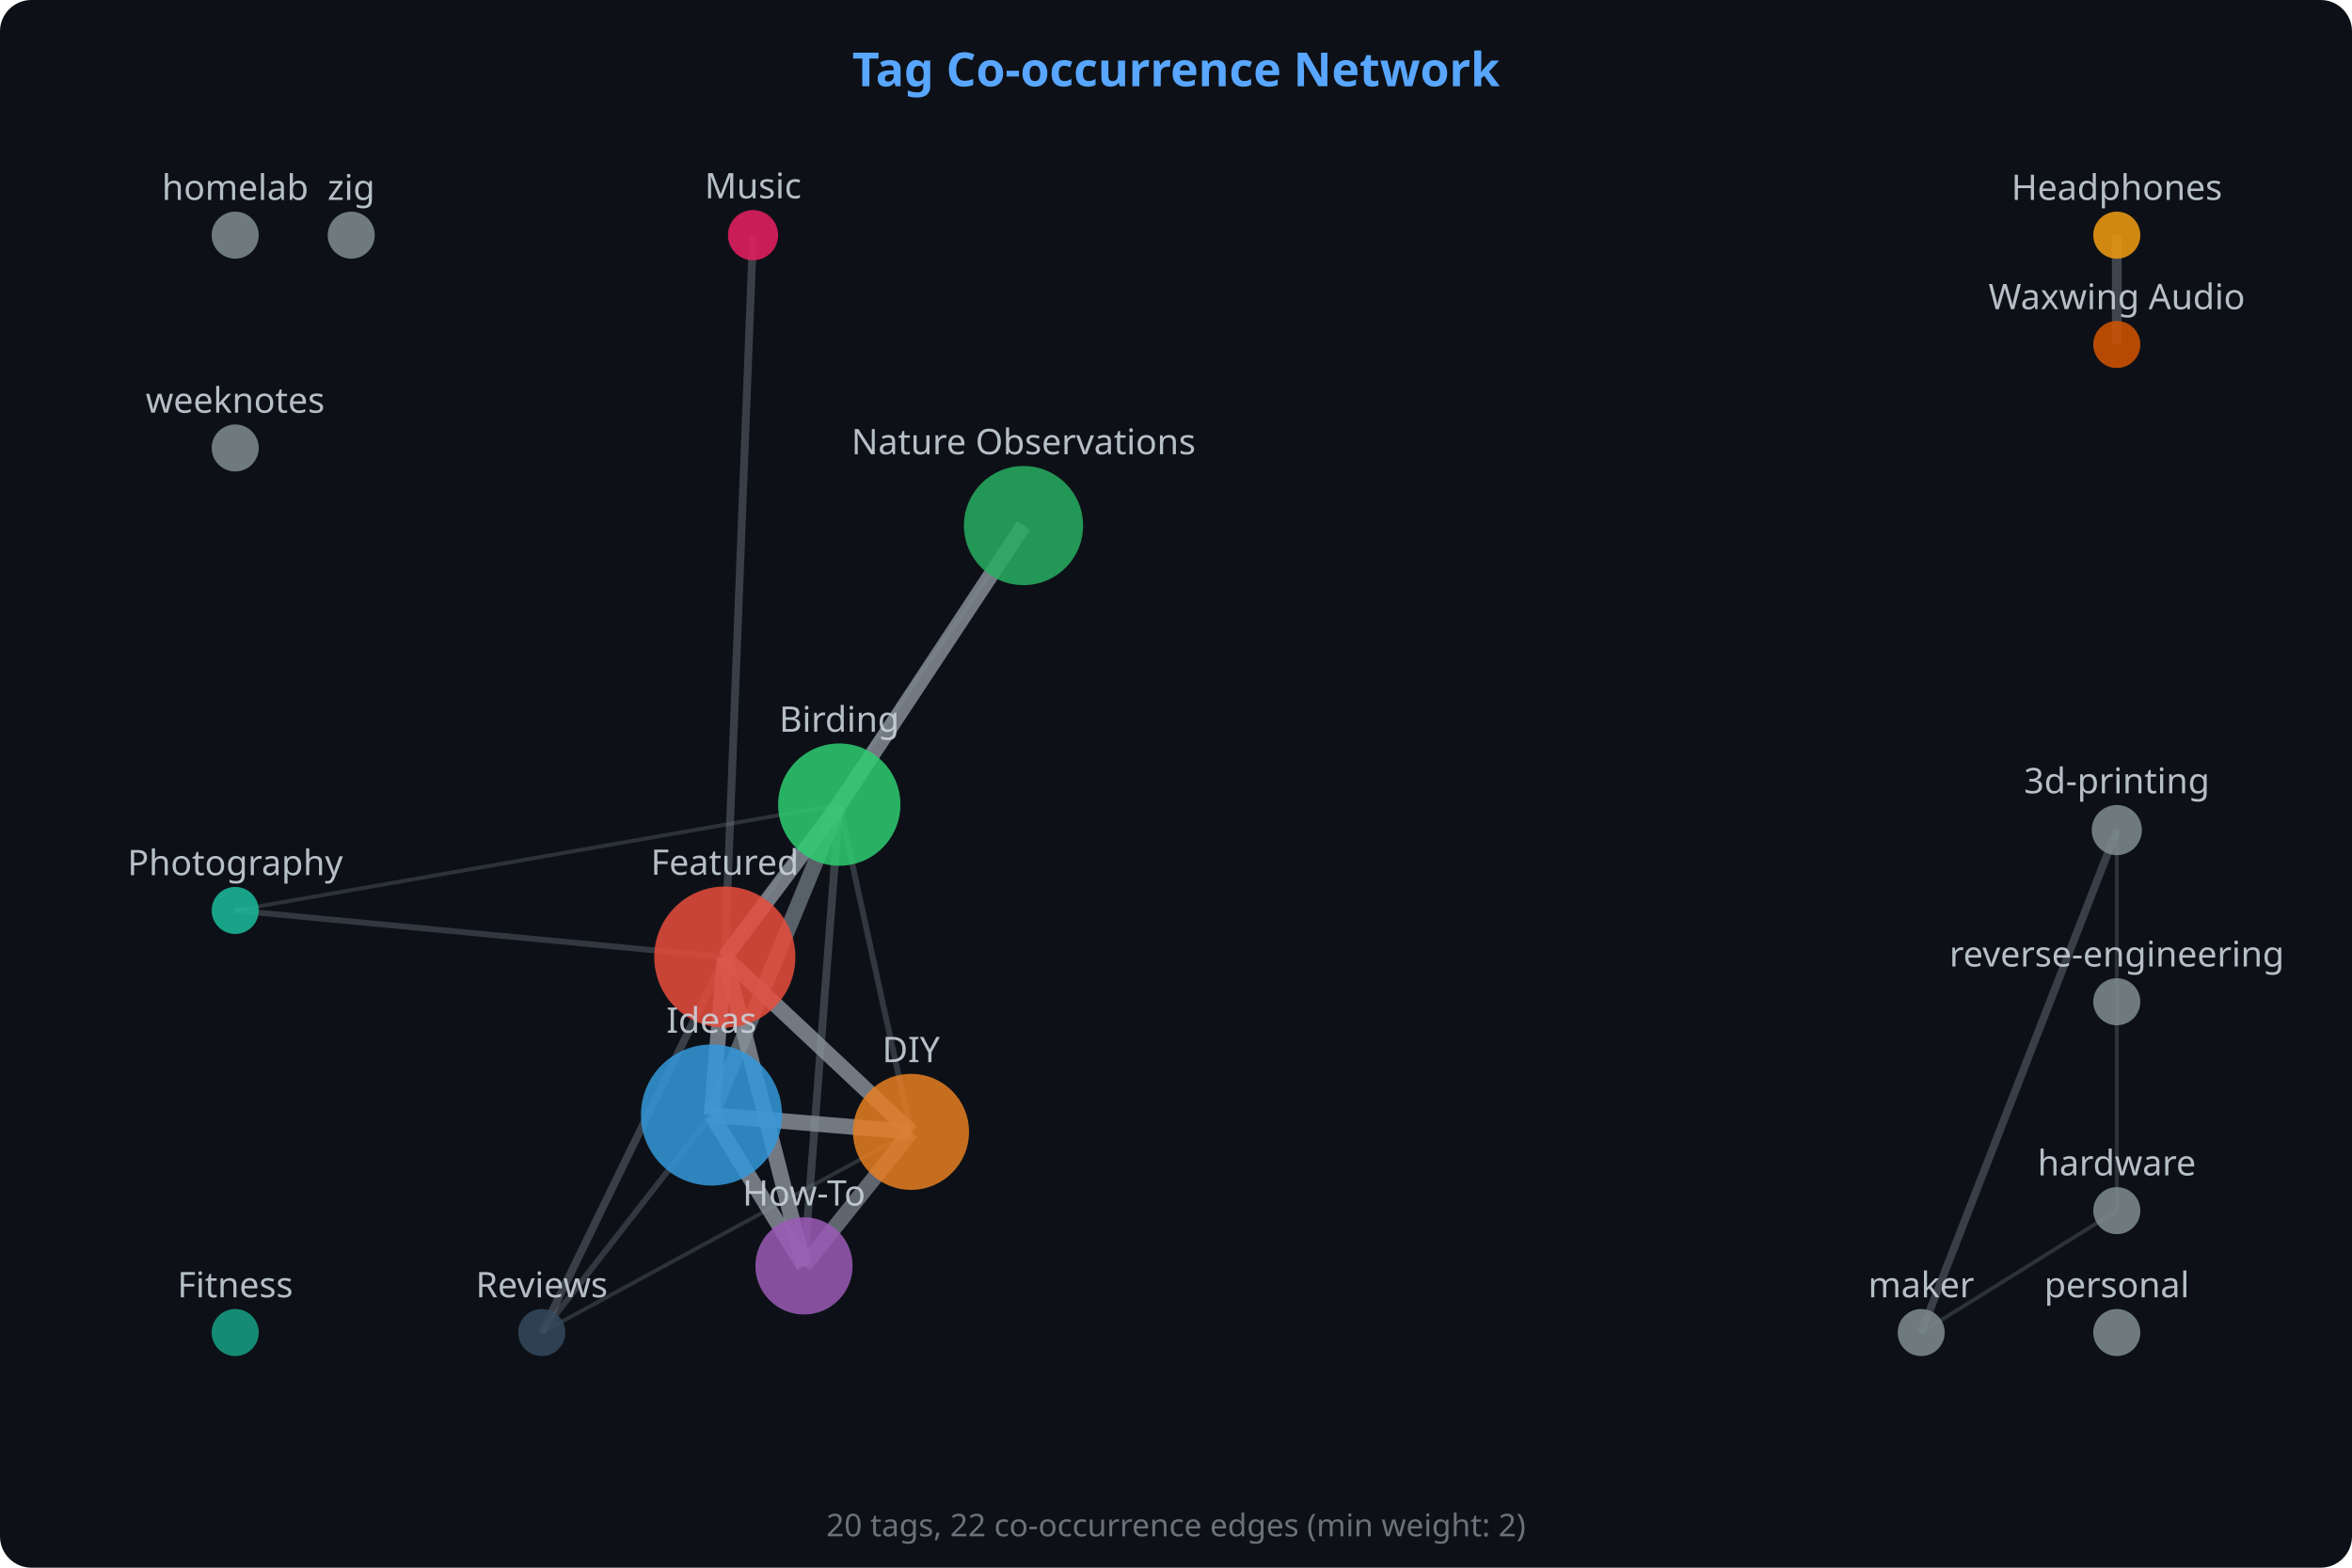
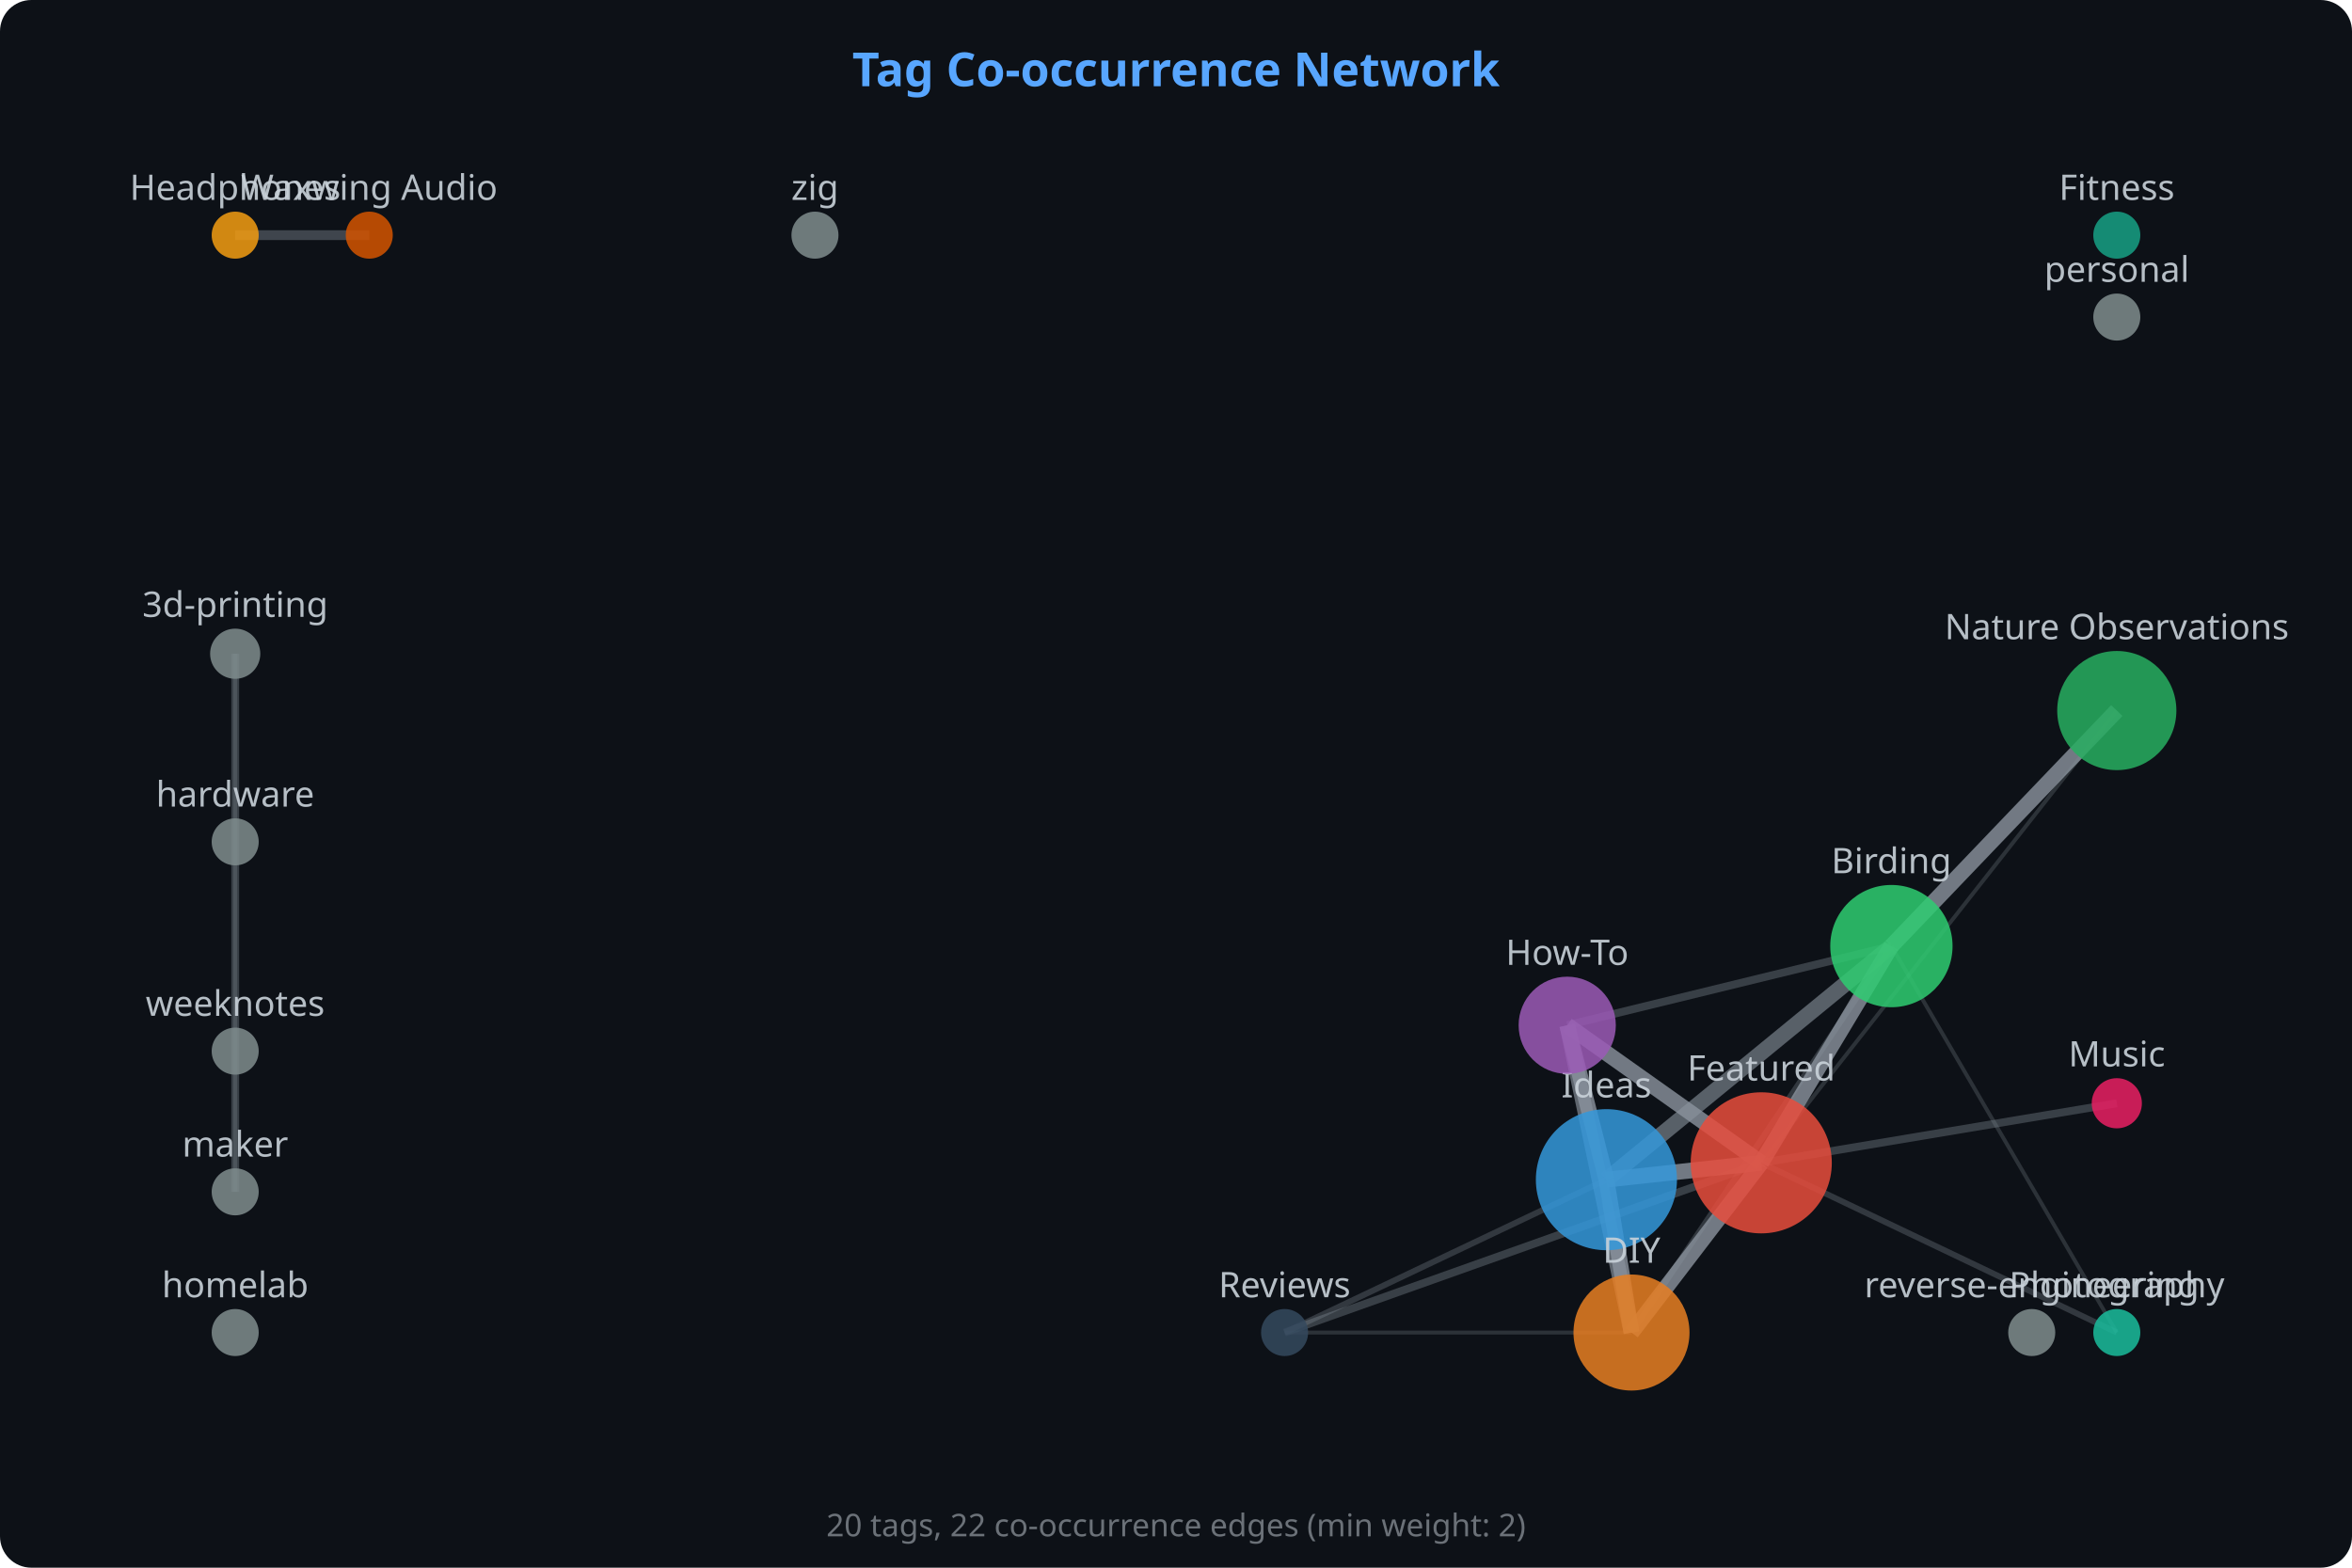
<svg xmlns="http://www.w3.org/2000/svg" viewBox="0 0 600 400" width="600" height="400">
  <rect width="600" height="400" fill="#0d1117" rx="8" />
  <text x="300" y="22" text-anchor="middle" font-family="sans-serif" font-size="12" font-weight="600" fill="#58a6ff">Tag Co-occurrence Network</text>
-   <line x1="184.9" y1="244.2" x2="181.5" y2="284.5" stroke="#8b949e" stroke-opacity="0.8" stroke-width="4" />
-   <line x1="232.4" y1="288.8" x2="184.9" y2="244.2" stroke="#8b949e" stroke-opacity="0.8" stroke-width="4" />
-   <line x1="205.1" y1="323.0" x2="181.5" y2="284.5" stroke="#8b949e" stroke-opacity="0.8" stroke-width="4" />
-   <line x1="232.4" y1="288.8" x2="181.5" y2="284.5" stroke="#8b949e" stroke-opacity="0.8" stroke-width="4" />
-   <line x1="184.9" y1="244.2" x2="205.1" y2="323.0" stroke="#8b949e" stroke-opacity="0.8" stroke-width="4" />
-   <line x1="214.1" y1="205.3" x2="184.9" y2="244.2" stroke="#8b949e" stroke-opacity="0.8" stroke-width="4" />
-   <line x1="214.1" y1="205.3" x2="261.1" y2="134.1" stroke="#8b949e" stroke-opacity="0.8" stroke-width="4" />
-   <line x1="232.4" y1="288.8" x2="205.1" y2="323.0" stroke="#8b949e" stroke-opacity="0.65" stroke-width="4" />
-   <line x1="214.1" y1="205.3" x2="181.5" y2="284.5" stroke="#8b949e" stroke-opacity="0.6" stroke-width="4" />
-   <line x1="540.0" y1="60.0" x2="540.0" y2="87.9" stroke="#8b949e" stroke-opacity="0.4" stroke-width="2.5" />
-   <line x1="214.1" y1="205.3" x2="205.1" y2="323.0" stroke="#8b949e" stroke-opacity="0.35" stroke-width="2" />
-   <line x1="184.9" y1="244.2" x2="192.1" y2="60.0" stroke="#8b949e" stroke-opacity="0.35" stroke-width="2" />
-   <line x1="184.9" y1="244.2" x2="138.2" y2="340.0" stroke="#8b949e" stroke-opacity="0.35" stroke-width="2" />
-   <line x1="540.0" y1="211.8" x2="490.1" y2="340.0" stroke="#8b949e" stroke-opacity="0.35" stroke-width="2" />
-   <line x1="184.9" y1="244.2" x2="60.0" y2="232.3" stroke="#8b949e" stroke-opacity="0.3" stroke-width="1.5" />
-   <line x1="181.5" y1="284.5" x2="138.2" y2="340.0" stroke="#8b949e" stroke-opacity="0.3" stroke-width="1.5" />
-   <line x1="214.1" y1="205.3" x2="232.4" y2="288.8" stroke="#8b949e" stroke-opacity="0.3" stroke-width="1.5" />
-   <line x1="184.9" y1="244.2" x2="261.1" y2="134.1" stroke="#8b949e" stroke-opacity="0.25" stroke-width="1" />
-   <line x1="232.4" y1="288.8" x2="138.2" y2="340.0" stroke="#8b949e" stroke-opacity="0.25" stroke-width="1" />
-   <line x1="214.1" y1="205.3" x2="60.0" y2="232.3" stroke="#8b949e" stroke-opacity="0.25" stroke-width="1" />
-   <line x1="540.0" y1="308.9" x2="490.1" y2="340.0" stroke="#8b949e" stroke-opacity="0.25" stroke-width="1" />
-   <line x1="540.0" y1="211.8" x2="540.0" y2="308.9" stroke="#8b949e" stroke-opacity="0.25" stroke-width="1" />
-   <circle cx="184.9" cy="244.2" r="18" fill="#e74c3c" opacity="0.85" />
-   <text x="184.9" y="223.2" text-anchor="middle" font-family="sans-serif" font-size="9" fill="#c9d1d9" opacity="0.9">Featured</text>
-   <circle cx="181.5" cy="284.5" r="18" fill="#3498db" opacity="0.85" />
-   <text x="181.5" y="263.5" text-anchor="middle" font-family="sans-serif" font-size="9" fill="#c9d1d9" opacity="0.9">Ideas</text>
-   <circle cx="214.1" cy="205.3" r="15.6" fill="#2ecc71" opacity="0.85" />
-   <text x="214.1" y="186.7" text-anchor="middle" font-family="sans-serif" font-size="9" fill="#c9d1d9" opacity="0.9">Birding</text>
-   <circle cx="261.1" cy="134.1" r="15.2" fill="#27ae60" opacity="0.85" />
-   <text x="261.1" y="115.9" text-anchor="middle" font-family="sans-serif" font-size="9" fill="#c9d1d9" opacity="0.9">Nature Observations</text>
-   <circle cx="232.4" cy="288.8" r="14.8" fill="#e67e22" opacity="0.85" />
-   <text x="232.4" y="271.0" text-anchor="middle" font-family="sans-serif" font-size="9" fill="#c9d1d9" opacity="0.9">DIY</text>
-   <circle cx="205.1" cy="323.0" r="12.4" fill="#9b59b6" opacity="0.85" />
-   <text x="205.1" y="307.6" text-anchor="middle" font-family="sans-serif" font-size="9" fill="#c9d1d9" opacity="0.9">How-To</text>
-   <circle cx="192.1" cy="60.0" r="6.4" fill="#e91e63" opacity="0.85" />
-   <text x="192.1" y="50.6" text-anchor="middle" font-family="sans-serif" font-size="9" fill="#c9d1d9" opacity="0.9">Music</text>
-   <circle cx="540.0" cy="211.8" r="6.4" fill="#7f8c8d" opacity="0.85" />
-   <text x="540.0" y="202.4" text-anchor="middle" font-family="sans-serif" font-size="9" fill="#c9d1d9" opacity="0.9">3d-printing</text>
-   <circle cx="540.0" cy="60.0" r="6" fill="#f39c12" opacity="0.85" />
-   <text x="540.0" y="51.0" text-anchor="middle" font-family="sans-serif" font-size="9" fill="#c9d1d9" opacity="0.9">Headphones</text>
-   <circle cx="540.0" cy="87.9" r="6" fill="#d35400" opacity="0.85" />
-   <text x="540.0" y="78.9" text-anchor="middle" font-family="sans-serif" font-size="9" fill="#c9d1d9" opacity="0.9">Waxwing Audio</text>
-   <circle cx="540.0" cy="308.9" r="6" fill="#7f8c8d" opacity="0.85" />
-   <text x="540.0" y="299.9" text-anchor="middle" font-family="sans-serif" font-size="9" fill="#c9d1d9" opacity="0.9">hardware</text>
-   <circle cx="60.0" cy="232.3" r="6" fill="#1abc9c" opacity="0.85" />
-   <text x="60.0" y="223.3" text-anchor="middle" font-family="sans-serif" font-size="9" fill="#c9d1d9" opacity="0.9">Photography</text>
-   <circle cx="138.2" cy="340.0" r="6" fill="#34495e" opacity="0.85" />
-   <text x="138.2" y="331.0" text-anchor="middle" font-family="sans-serif" font-size="9" fill="#c9d1d9" opacity="0.9">Reviews</text>
-   <circle cx="490.1" cy="340.0" r="6" fill="#7f8c8d" opacity="0.85" />
-   <text x="490.1" y="331.0" text-anchor="middle" font-family="sans-serif" font-size="9" fill="#c9d1d9" opacity="0.9">maker</text>
-   <circle cx="540.0" cy="340.0" r="6" fill="#7f8c8d" opacity="0.85" />
-   <text x="540.0" y="331.0" text-anchor="middle" font-family="sans-serif" font-size="9" fill="#c9d1d9" opacity="0.9">personal</text>
-   <circle cx="540.0" cy="255.6" r="6" fill="#7f8c8d" opacity="0.85" />
-   <text x="540.0" y="246.6" text-anchor="middle" font-family="sans-serif" font-size="9" fill="#c9d1d9" opacity="0.9">reverse-engineering</text>
-   <circle cx="60.0" cy="340.0" r="6" fill="#16a085" opacity="0.85" />
-   <text x="60.0" y="331.0" text-anchor="middle" font-family="sans-serif" font-size="9" fill="#c9d1d9" opacity="0.9">Fitness</text>
-   <circle cx="89.6" cy="60.0" r="6" fill="#7f8c8d" opacity="0.85" />
-   <text x="89.6" y="51.0" text-anchor="middle" font-family="sans-serif" font-size="9" fill="#c9d1d9" opacity="0.9">zig</text>
-   <circle cx="60.0" cy="114.3" r="6" fill="#7f8c8d" opacity="0.85" />
-   <text x="60.0" y="105.3" text-anchor="middle" font-family="sans-serif" font-size="9" fill="#c9d1d9" opacity="0.9">weeknotes</text>
-   <circle cx="60.0" cy="60.0" r="6" fill="#7f8c8d" opacity="0.85" />
-   <text x="60.0" y="51.0" text-anchor="middle" font-family="sans-serif" font-size="9" fill="#c9d1d9" opacity="0.9">homelab</text>
+   <line x1="449.3" y1="296.7" x2="409.8" y2="301.0" stroke="#8b949e" stroke-opacity="0.8" stroke-width="4" />
+   <line x1="416.2" y1="340.0" x2="449.3" y2="296.7" stroke="#8b949e" stroke-opacity="0.8" stroke-width="4" />
+   <line x1="399.8" y1="261.6" x2="409.8" y2="301.0" stroke="#8b949e" stroke-opacity="0.8" stroke-width="4" />
+   <line x1="416.2" y1="340.0" x2="409.8" y2="301.0" stroke="#8b949e" stroke-opacity="0.8" stroke-width="4" />
+   <line x1="449.3" y1="296.7" x2="399.8" y2="261.6" stroke="#8b949e" stroke-opacity="0.8" stroke-width="4" />
+   <line x1="482.5" y1="241.4" x2="449.3" y2="296.7" stroke="#8b949e" stroke-opacity="0.8" stroke-width="4" />
+   <line x1="482.5" y1="241.4" x2="540.0" y2="181.3" stroke="#8b949e" stroke-opacity="0.8" stroke-width="4" />
+   <line x1="416.2" y1="340.0" x2="399.8" y2="261.6" stroke="#8b949e" stroke-opacity="0.65" stroke-width="4" />
+   <line x1="482.5" y1="241.4" x2="409.8" y2="301.0" stroke="#8b949e" stroke-opacity="0.6" stroke-width="4" />
+   <line x1="60.0" y1="60.0" x2="94.2" y2="60.0" stroke="#8b949e" stroke-opacity="0.4" stroke-width="2.5" />
+   <line x1="482.5" y1="241.4" x2="399.8" y2="261.6" stroke="#8b949e" stroke-opacity="0.35" stroke-width="2" />
+   <line x1="449.3" y1="296.7" x2="540.0" y2="281.5" stroke="#8b949e" stroke-opacity="0.35" stroke-width="2" />
+   <line x1="449.3" y1="296.7" x2="327.7" y2="340.0" stroke="#8b949e" stroke-opacity="0.35" stroke-width="2" />
+   <line x1="60.0" y1="166.8" x2="60.0" y2="304.1" stroke="#8b949e" stroke-opacity="0.35" stroke-width="2" />
+   <line x1="449.3" y1="296.7" x2="540.0" y2="340.0" stroke="#8b949e" stroke-opacity="0.3" stroke-width="1.5" />
+   <line x1="409.8" y1="301.0" x2="327.7" y2="340.0" stroke="#8b949e" stroke-opacity="0.3" stroke-width="1.5" />
+   <line x1="482.5" y1="241.4" x2="416.2" y2="340.0" stroke="#8b949e" stroke-opacity="0.3" stroke-width="1.5" />
+   <line x1="449.3" y1="296.7" x2="540.0" y2="181.3" stroke="#8b949e" stroke-opacity="0.25" stroke-width="1" />
+   <line x1="416.2" y1="340.0" x2="327.7" y2="340.0" stroke="#8b949e" stroke-opacity="0.25" stroke-width="1" />
+   <line x1="482.5" y1="241.4" x2="540.0" y2="340.0" stroke="#8b949e" stroke-opacity="0.25" stroke-width="1" />
+   <line x1="60.0" y1="214.8" x2="60.0" y2="304.1" stroke="#8b949e" stroke-opacity="0.25" stroke-width="1" />
+   <line x1="60.0" y1="166.8" x2="60.0" y2="214.8" stroke="#8b949e" stroke-opacity="0.25" stroke-width="1" />
+   <circle cx="449.3" cy="296.7" r="18" fill="#e74c3c" opacity="0.85" />
+   <text x="449.3" y="275.7" text-anchor="middle" font-family="sans-serif" font-size="9" fill="#c9d1d9" opacity="0.9">Featured</text>
+   <circle cx="409.8" cy="301.0" r="18" fill="#3498db" opacity="0.85" />
+   <text x="409.8" y="280.0" text-anchor="middle" font-family="sans-serif" font-size="9" fill="#c9d1d9" opacity="0.9">Ideas</text>
+   <circle cx="482.5" cy="241.4" r="15.6" fill="#2ecc71" opacity="0.85" />
+   <text x="482.5" y="222.8" text-anchor="middle" font-family="sans-serif" font-size="9" fill="#c9d1d9" opacity="0.9">Birding</text>
+   <circle cx="540.0" cy="181.3" r="15.2" fill="#27ae60" opacity="0.85" />
+   <text x="540.0" y="163.1" text-anchor="middle" font-family="sans-serif" font-size="9" fill="#c9d1d9" opacity="0.9">Nature Observations</text>
+   <circle cx="416.2" cy="340.0" r="14.8" fill="#e67e22" opacity="0.85" />
+   <text x="416.2" y="322.2" text-anchor="middle" font-family="sans-serif" font-size="9" fill="#c9d1d9" opacity="0.9">DIY</text>
+   <circle cx="399.8" cy="261.6" r="12.4" fill="#9b59b6" opacity="0.85" />
+   <text x="399.8" y="246.2" text-anchor="middle" font-family="sans-serif" font-size="9" fill="#c9d1d9" opacity="0.9">How-To</text>
+   <circle cx="540.0" cy="281.5" r="6.4" fill="#e91e63" opacity="0.85" />
+   <text x="540.0" y="272.1" text-anchor="middle" font-family="sans-serif" font-size="9" fill="#c9d1d9" opacity="0.9">Music</text>
+   <circle cx="60.0" cy="166.8" r="6.4" fill="#7f8c8d" opacity="0.85" />
+   <text x="60.0" y="157.4" text-anchor="middle" font-family="sans-serif" font-size="9" fill="#c9d1d9" opacity="0.9">3d-printing</text>
+   <circle cx="60.0" cy="60.0" r="6" fill="#f39c12" opacity="0.85" />
+   <text x="60.0" y="51.0" text-anchor="middle" font-family="sans-serif" font-size="9" fill="#c9d1d9" opacity="0.9">Headphones</text>
+   <circle cx="94.2" cy="60.0" r="6" fill="#d35400" opacity="0.85" />
+   <text x="94.2" y="51.0" text-anchor="middle" font-family="sans-serif" font-size="9" fill="#c9d1d9" opacity="0.9">Waxwing Audio</text>
+   <circle cx="60.0" cy="214.8" r="6" fill="#7f8c8d" opacity="0.85" />
+   <text x="60.0" y="205.8" text-anchor="middle" font-family="sans-serif" font-size="9" fill="#c9d1d9" opacity="0.9">hardware</text>
+   <circle cx="540.0" cy="340.0" r="6" fill="#1abc9c" opacity="0.85" />
+   <text x="540.0" y="331.0" text-anchor="middle" font-family="sans-serif" font-size="9" fill="#c9d1d9" opacity="0.9">Photography</text>
+   <circle cx="327.7" cy="340.0" r="6" fill="#34495e" opacity="0.85" />
+   <text x="327.7" y="331.0" text-anchor="middle" font-family="sans-serif" font-size="9" fill="#c9d1d9" opacity="0.9">Reviews</text>
+   <circle cx="60.0" cy="304.1" r="6" fill="#7f8c8d" opacity="0.85" />
+   <text x="60.0" y="295.1" text-anchor="middle" font-family="sans-serif" font-size="9" fill="#c9d1d9" opacity="0.9">maker</text>
+   <circle cx="540.0" cy="80.9" r="6" fill="#7f8c8d" opacity="0.85" />
+   <text x="540.0" y="71.9" text-anchor="middle" font-family="sans-serif" font-size="9" fill="#c9d1d9" opacity="0.9">personal</text>
+   <circle cx="518.3" cy="340.0" r="6" fill="#7f8c8d" opacity="0.85" />
+   <text x="518.3" y="331.0" text-anchor="middle" font-family="sans-serif" font-size="9" fill="#c9d1d9" opacity="0.9">reverse-engineering</text>
+   <circle cx="540.0" cy="60.0" r="6" fill="#16a085" opacity="0.85" />
+   <text x="540.0" y="51.0" text-anchor="middle" font-family="sans-serif" font-size="9" fill="#c9d1d9" opacity="0.9">Fitness</text>
+   <circle cx="207.9" cy="60.0" r="6" fill="#7f8c8d" opacity="0.85" />
+   <text x="207.9" y="51.0" text-anchor="middle" font-family="sans-serif" font-size="9" fill="#c9d1d9" opacity="0.9">zig</text>
+   <circle cx="60.0" cy="268.2" r="6" fill="#7f8c8d" opacity="0.85" />
+   <text x="60.0" y="259.2" text-anchor="middle" font-family="sans-serif" font-size="9" fill="#c9d1d9" opacity="0.9">weeknotes</text>
+   <circle cx="60.0" cy="340.0" r="6" fill="#7f8c8d" opacity="0.85" />
+   <text x="60.0" y="331.0" text-anchor="middle" font-family="sans-serif" font-size="9" fill="#c9d1d9" opacity="0.9">homelab</text>
  <text x="300" y="392" text-anchor="middle" font-family="sans-serif" font-size="8" fill="#c9d1d9" opacity="0.5">20 tags, 22 co-occurrence edges (min weight: 2)</text>
</svg>
